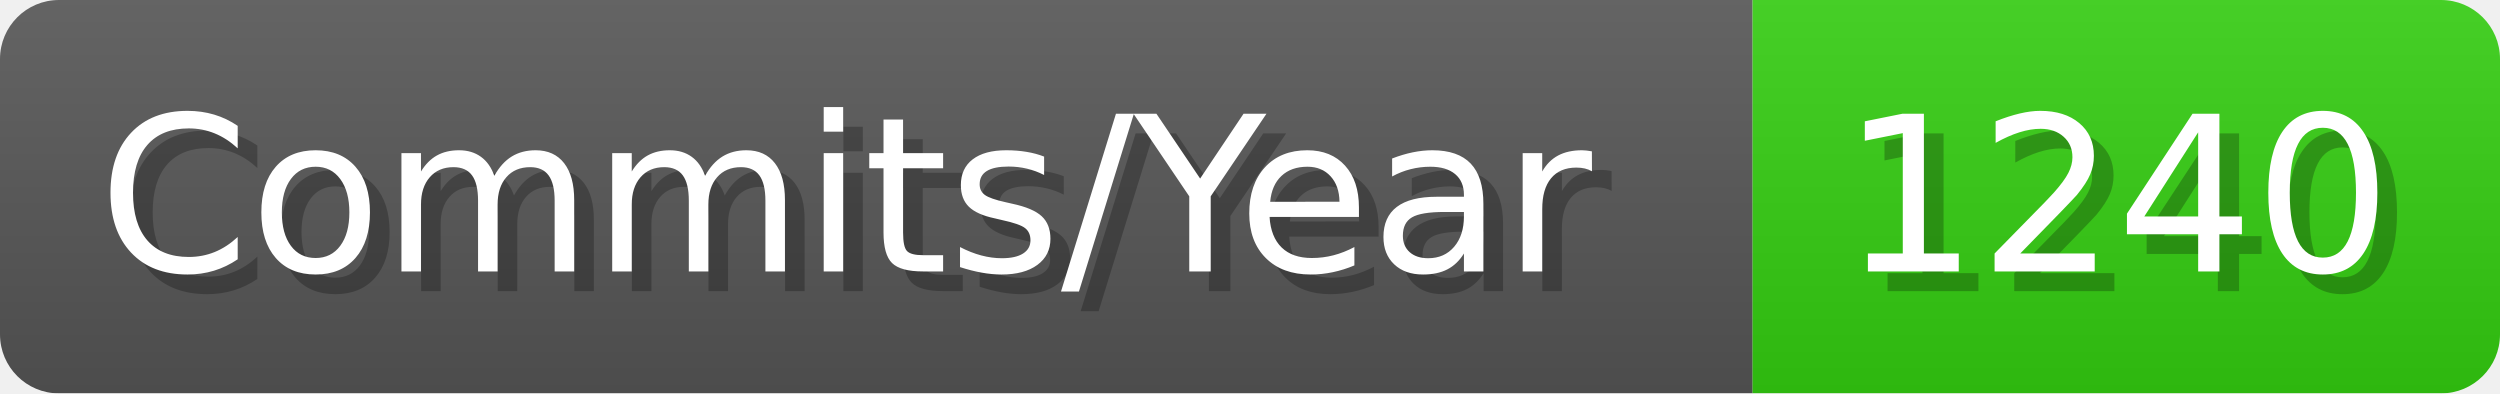
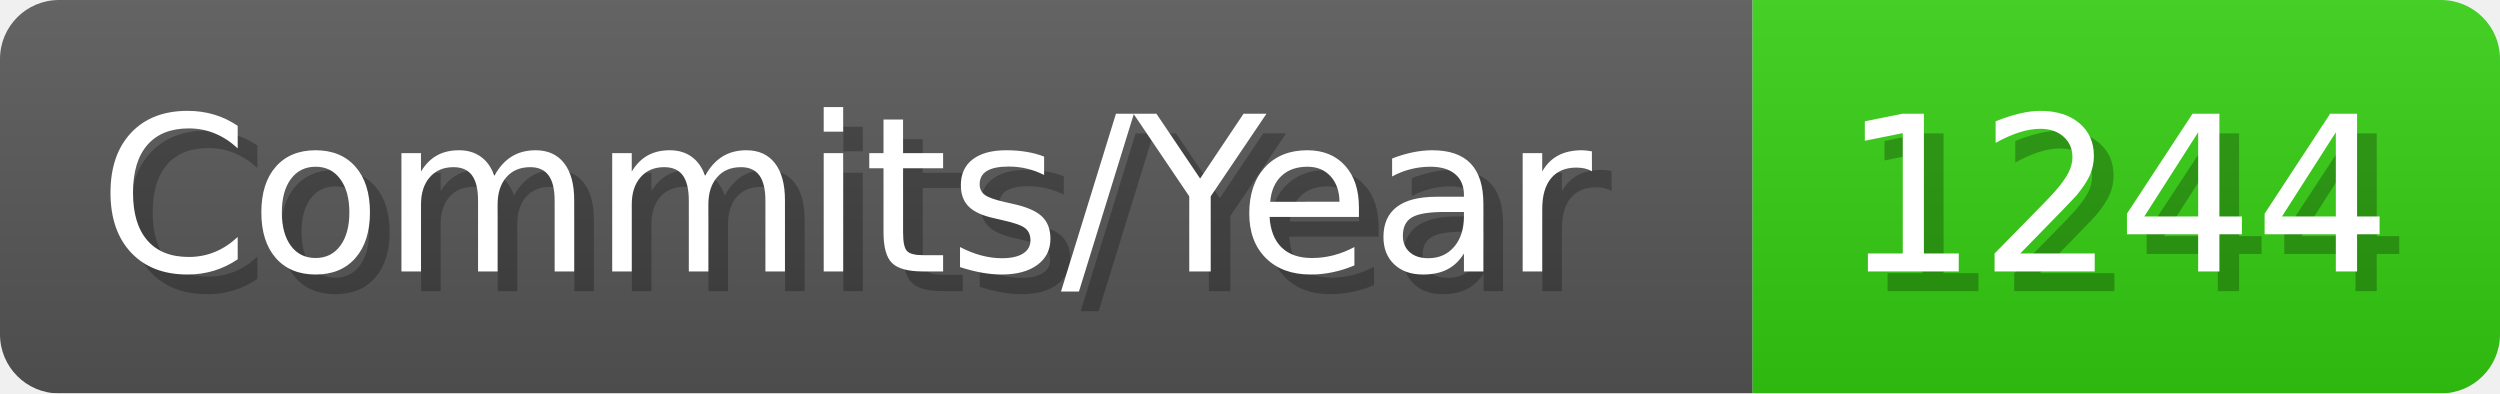
- <svg xmlns="http://www.w3.org/2000/svg" width="127.1" height="20" viewBox="0 0 1271 200" role="img" aria-label="Commits/Year: 1240">
+ <svg xmlns="http://www.w3.org/2000/svg" width="127.1" height="20" viewBox="0 0 1271 200" role="img" aria-label="Commits/Year: 1244">
  <linearGradient id="aUPdi" x2="0" y2="100%">
    <stop offset="0" stop-opacity=".1" stop-color="#EEE" />
    <stop offset="1" stop-opacity=".1" />
  </linearGradient>
  <mask id="WfAiQ">
    <rect width="1271" height="200" rx="30" fill="#FFF" />
  </mask>
  <g mask="url(#WfAiQ)">
    <rect width="891" height="200" fill="#555" />
    <rect width="380" height="200" fill="#3C1" x="891" />
    <rect width="1271" height="200" fill="url(#aUPdi)" />
  </g>
  <g aria-hidden="true" fill="#fff" text-anchor="start" font-family="Verdana,DejaVu Sans,sans-serif" font-size="110">
    <text x="60" y="148" textLength="791" fill="#000" opacity="0.25">Commits/Year</text>
    <text x="50" y="138" textLength="791">Commits/Year</text>
-     <text x="946" y="148" textLength="280" fill="#000" opacity="0.25">1240</text>
-     <text x="936" y="138" textLength="280">1240</text>
+     <text x="946" y="148" textLength="280" fill="#000" opacity="0.25">1244</text>
+     <text x="936" y="138" textLength="280">1244</text>
  </g>
</svg>
